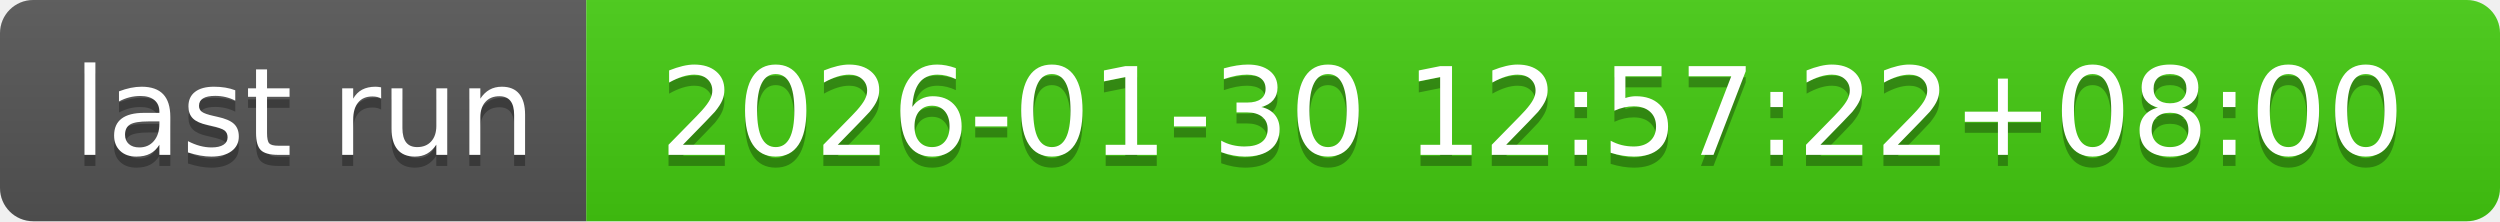
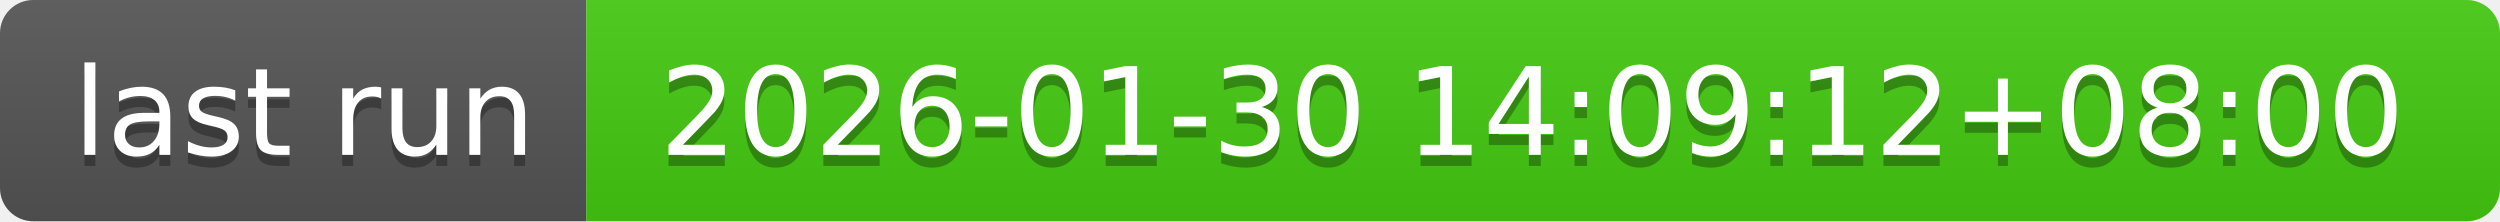
- <svg xmlns="http://www.w3.org/2000/svg" width="226" height="20" role="img" aria-label="last run: 2026-01-30 12:57:22+08:00">
+ <svg xmlns="http://www.w3.org/2000/svg" width="226" height="20" role="img" aria-label="last run: 2026-01-30 14:09:12+08:00">
  <linearGradient id="s" x2="0" y2="100%">
    <stop offset="0" stop-color="#bbb" stop-opacity=".1" />
    <stop offset="1" stop-opacity=".1" />
  </linearGradient>
  <clipPath id="r">
    <rect width="226" height="20" rx="3" fill="#fff" />
  </clipPath>
  <g clip-path="url(#r)">
    <rect width="53" height="20" fill="#555" />
    <rect x="53" width="173" height="20" fill="#4c1" />
    <rect width="226" height="20" fill="url(#s)" />
  </g>
  <g fill="#fff" text-anchor="middle" font-family="Verdana,Geneva,DejaVu Sans,sans-serif" text-rendering="geometricPrecision" font-size="110">
    <text aria-hidden="true" x="275" y="150" fill="#010101" fill-opacity=".3" transform="scale(.1)" textLength="430">last run</text>
    <text x="275" y="140" transform="scale(.1)" fill="#fff" textLength="430">last run</text>
-     <text aria-hidden="true" x="1385" y="150" fill="#010101" fill-opacity=".3" transform="scale(.1)" textLength="1630">2026-01-30 12:57:22+08:00</text>
-     <text x="1385" y="140" transform="scale(.1)" fill="#fff" textLength="1630">2026-01-30 12:57:22+08:00</text>
+     <text aria-hidden="true" x="1385" y="150" fill="#010101" fill-opacity=".3" transform="scale(.1)" textLength="1630">2026-01-30 14:09:12+08:00</text>
+     <text x="1385" y="140" transform="scale(.1)" fill="#fff" textLength="1630">2026-01-30 14:09:12+08:00</text>
  </g>
</svg>
